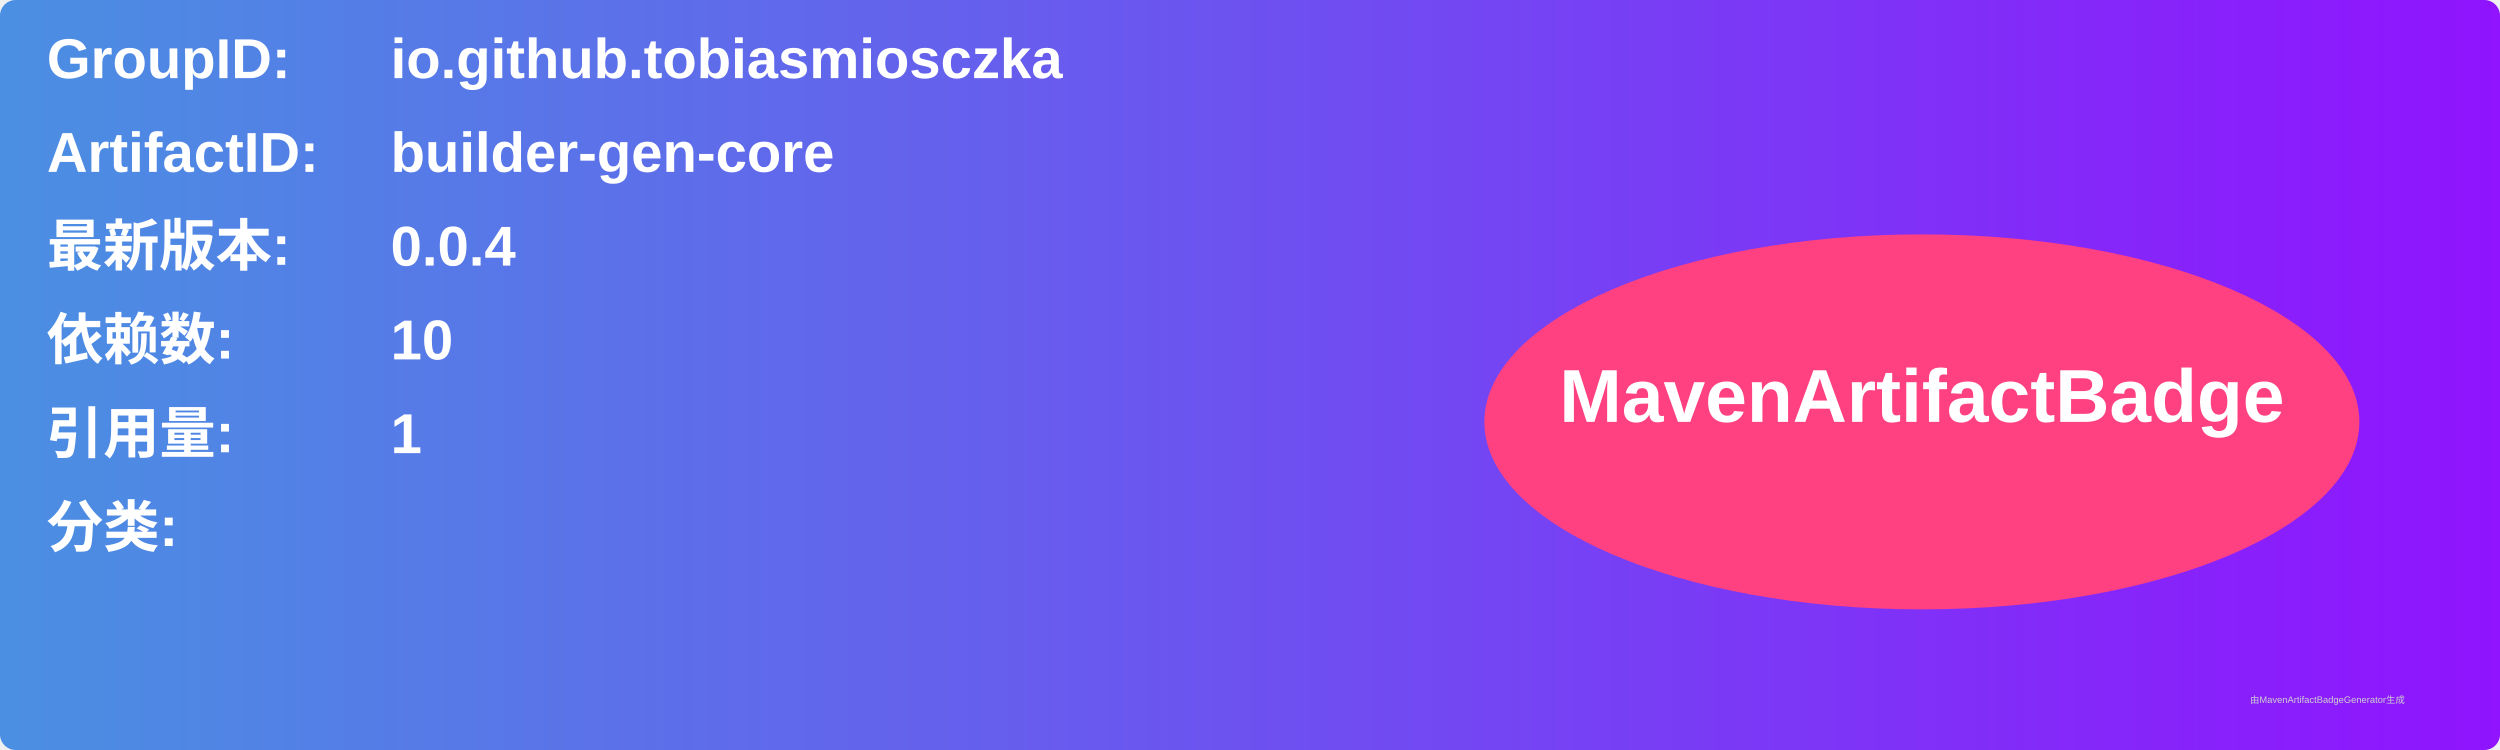
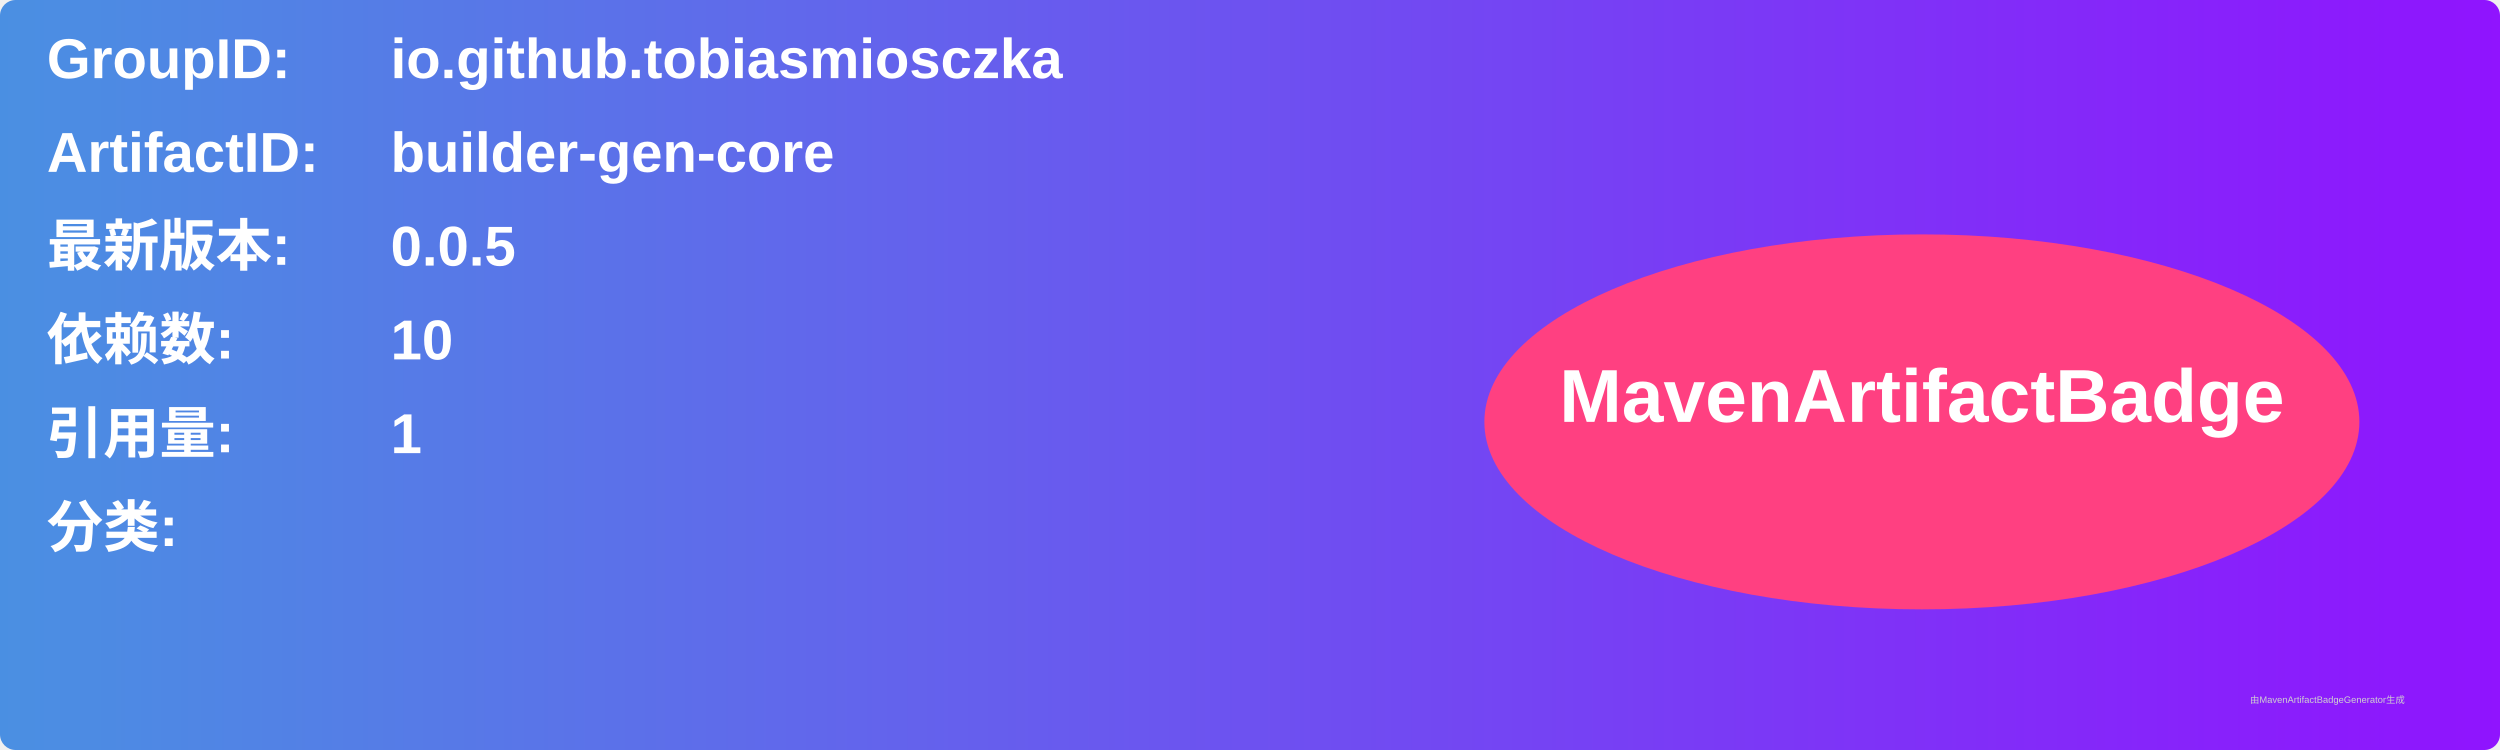
<svg xmlns="http://www.w3.org/2000/svg" width="800" height="240" viewBox="0 0 800 240">
  <linearGradient id="grad" x1="0%" y1="0%" x2="100%" y2="0%">
    <stop offset="0%" stop-color="#4a90e2" />
    <stop offset="100%" stop-color="#9013fe" />
  </linearGradient>
  <rect width="100%" height="100%" rx="5" ry="5" fill="url(#grad)" />
  <g transform="translate(15, 15)">
    <text x="0" y="10" font-family="Arial" font-size="18" fill="white" font-weight="bold" width="260">GroupID:</text>
    <text x="110" y="10" font-family="Arial" font-size="18" fill="white" font-weight="bold" width="460">io.github.tobiasmiosczka</text>
    <text x="0" y="40" font-family="Arial" font-size="18" fill="white" font-weight="bold" width="260">ArtifactID:</text>
    <text x="110" y="40" font-family="Arial" font-size="18" fill="white" font-weight="bold" width="460">builder-gen-core</text>
    <text x="0" y="70" font-family="Arial" font-size="18" fill="white" font-weight="bold">最新版本:</text>
    <text x="110" y="70" font-family="Arial" font-size="18" fill="white" font-weight="bold">
-       <tspan font-weight="bold">0.0.4</tspan>
+       <tspan font-weight="bold">0.0.5</tspan>
    </text>
    <text x="0" y="100" font-family="Arial" font-size="18" fill="white" font-weight="bold">依赖数: </text>
    <text x="110" y="100" font-family="Arial" font-size="18" fill="white">
      <tspan font-weight="bold">10</tspan>
    </text>
    <text x="0" y="130" font-family="Arial" font-size="18" fill="white" font-weight="bold">引用量: </text>
    <text x="110" y="130" font-family="Arial" font-size="18" fill="white">
      <tspan font-weight="bold">1</tspan>
    </text>
    <text x="0" y="160" font-family="Arial" font-size="18" fill="white" font-weight="bold">分类:</text>
    <text x="10" y="190" font-family="Arial" font-size="10" fill="white">
      <tspan font-weight="bold" />
    </text>
    <ellipse cx="600" cy="120" rx="140" ry="60" fill="#ff4081" />
    <text x="600" y="120" text-anchor="middle" font-family="Arial" font-size="24" fill="white" font-weight="bold">MavenArtifactBadge</text>
  </g>
  <text x="720" y="225" font-family="Arial" font-size="3" fill="#d0d0d0">由MavenArtifactBadgeGenerator生成</text>
</svg>
